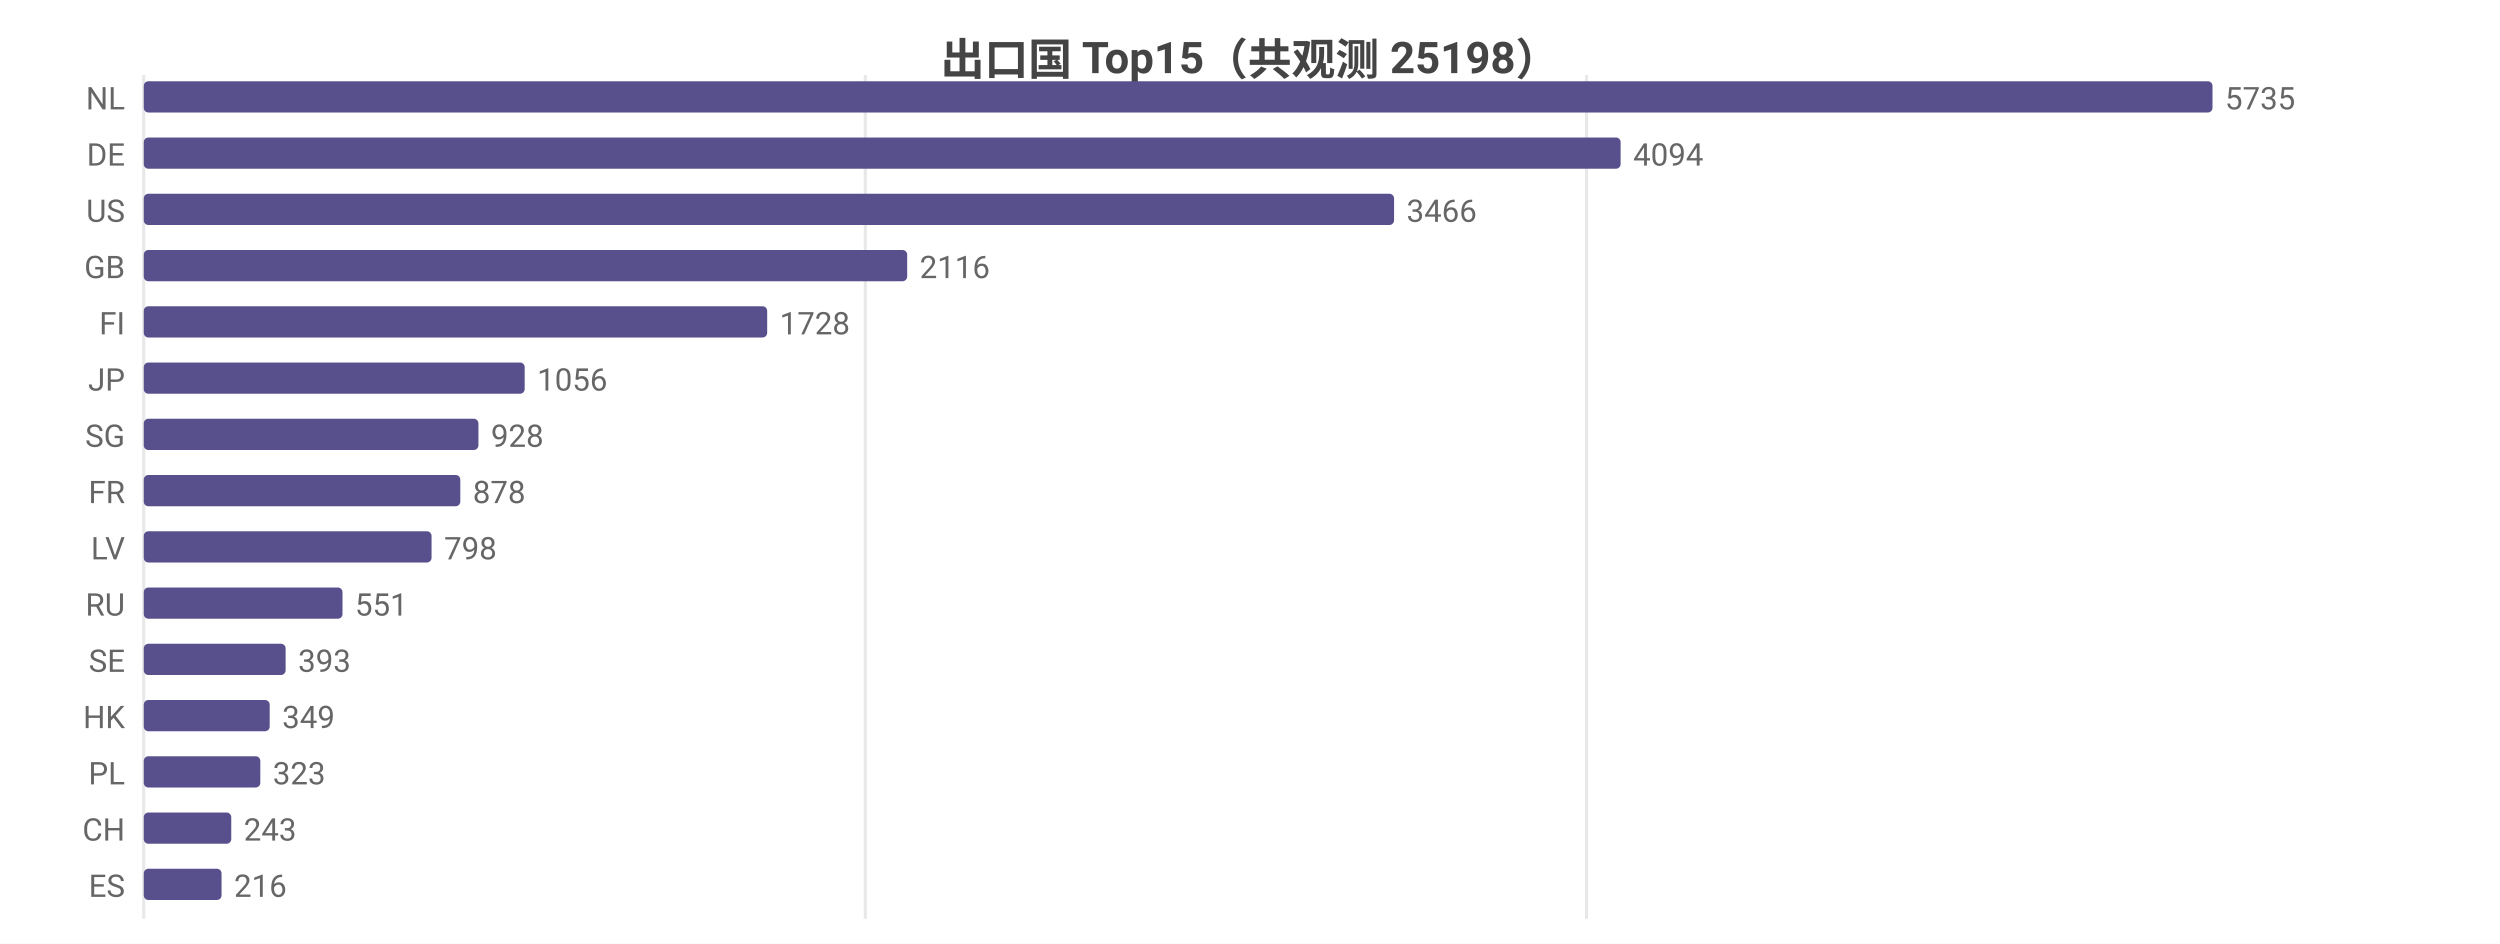
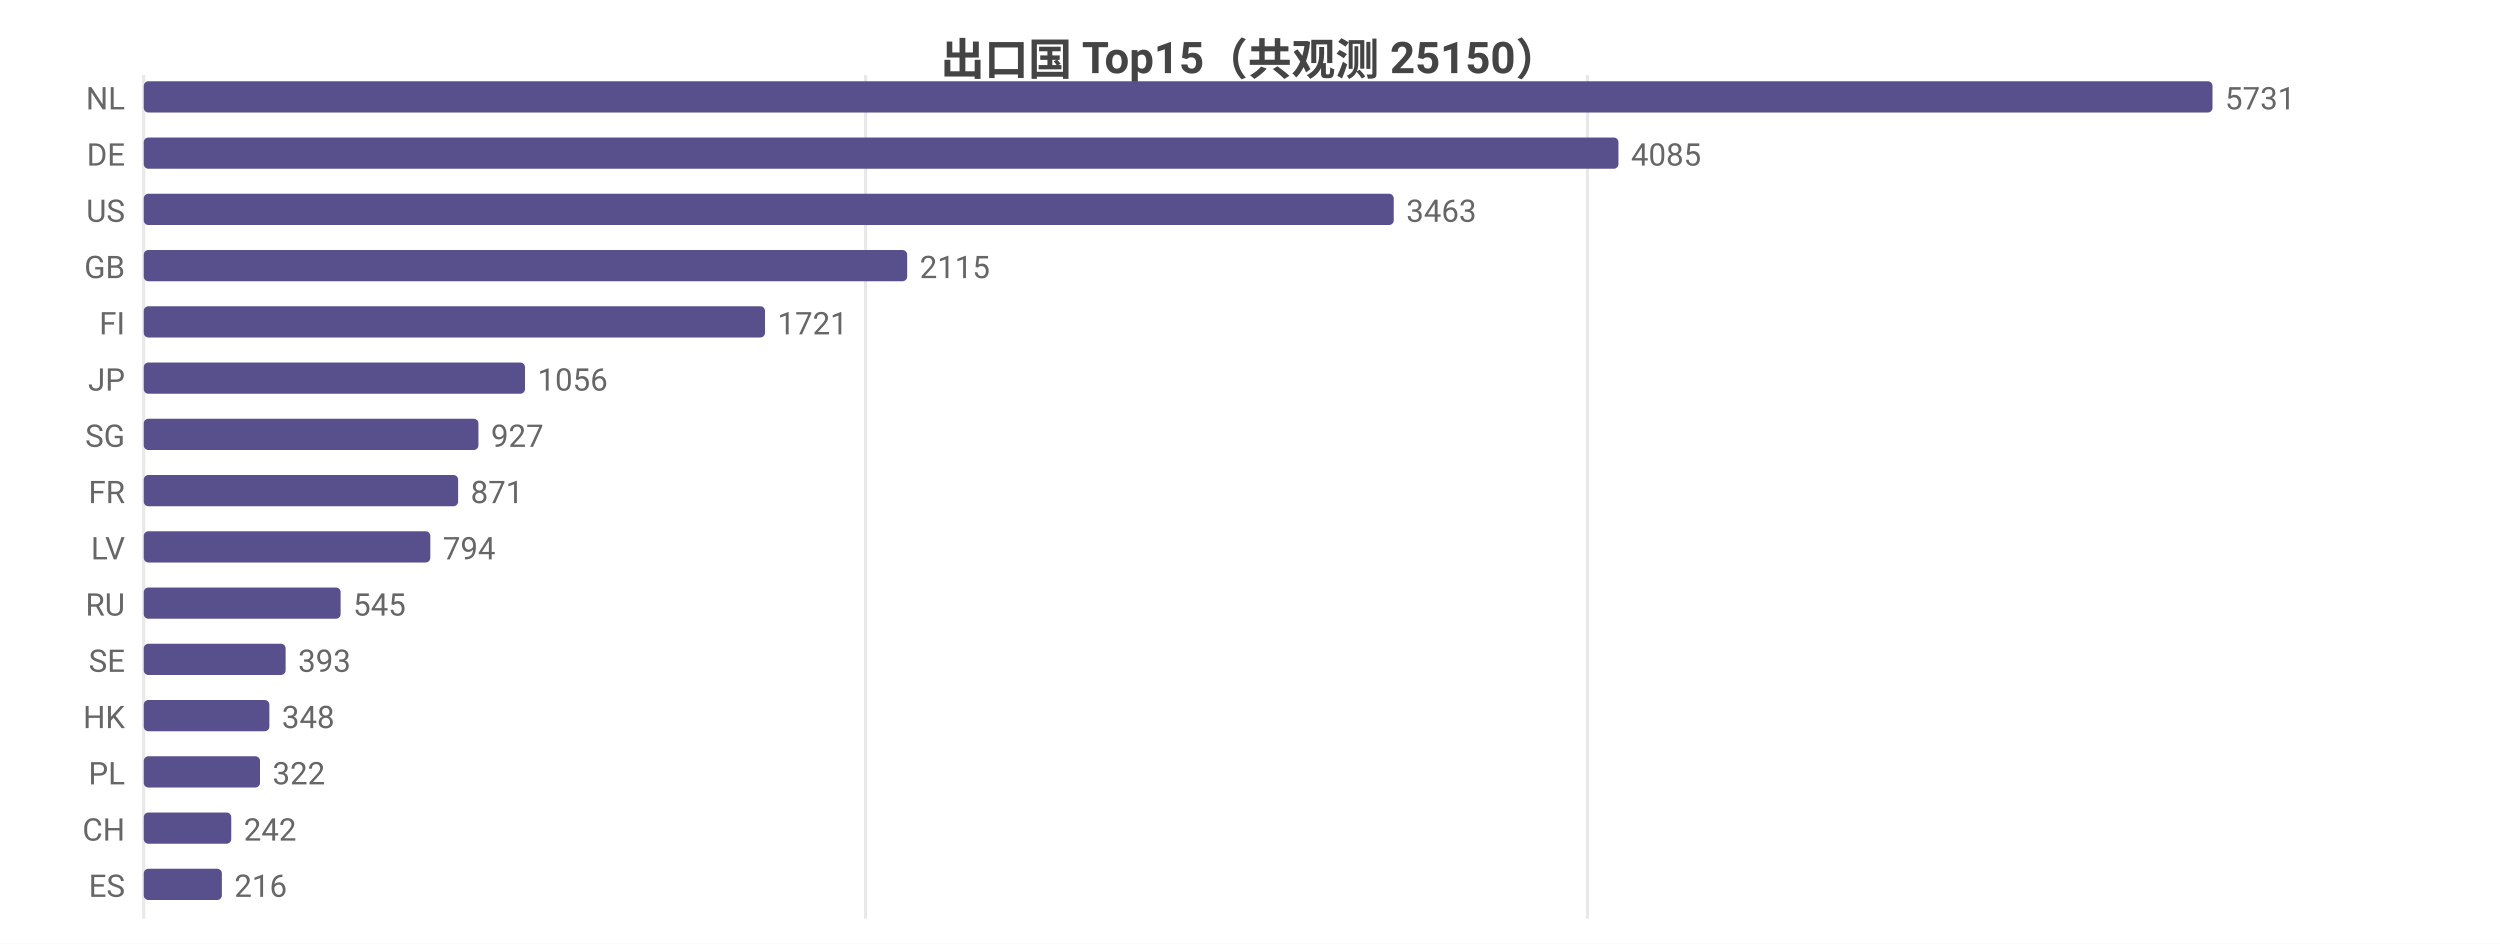
<svg xmlns="http://www.w3.org/2000/svg" width="800" height="302" viewBox="0 0 800 302">
  <rect width="800" height="302" fill="#ffffff" />
  <style>text{font-family:system-ui,-apple-system,'Segoe UI',Roboto,'PingFang SC','Microsoft YaHei','Noto Sans CJK SC',sans-serif}.g{stroke:#e8e8e8;stroke-width:1}.a{stroke:#999;stroke-width:1}.t{font-size:10px;fill:#666}.m{font-size:10px;text-anchor:middle;fill:#666}.e{font-size:10px;text-anchor:end;fill:#666}.l{font-size:11px;fill:#333}.tt{font-size:14px;font-weight:600;text-anchor:middle;fill:#444}.em{font-size:13px;text-anchor:middle;fill:#999}</style>
-   <text class="tt" x="400.0" y="24">出口国 Top15（共观测 25198）</text>
+   <text class="tt" x="400.0" y="24">出口国 Top15（共观测 25150）</text>
  <line class="g" x1="46" y1="24" x2="46" y2="294" />
-   <line class="g" x1="276.9" y1="24" x2="276.9" y2="294" />
-   <line class="g" x1="507.7" y1="24" x2="507.7" y2="294" />
+   <line class="g" x1="277.0" y1="24" x2="277.0" y2="294" />
+   <line class="g" x1="508.0" y1="24" x2="508.0" y2="294" />
  <text class="e" x="40" y="35">NL</text>
  <rect x="46" y="26" width="662" height="10" fill="#58508d" rx="1.5" />
-   <text class="t" x="712" y="35">5735</text>
+   <text class="t" x="712" y="35">5731</text>
  <text class="e" x="40" y="53">DE</text>
-   <rect x="46" y="44" width="472.6" height="10" fill="#58508d" rx="1.5" />
-   <text class="t" x="522.6" y="53">4094</text>
+   <rect x="46" y="44" width="471.9" height="10" fill="#58508d" rx="1.5" />
+   <text class="t" x="521.9" y="53">4085</text>
  <text class="e" x="40" y="71">US</text>
-   <rect x="46" y="62" width="400.1" height="10" fill="#58508d" rx="1.5" />
-   <text class="t" x="450.1" y="71">3466</text>
+   <rect x="46" y="62" width="400.0" height="10" fill="#58508d" rx="1.5" />
+   <text class="t" x="450.0" y="71">3463</text>
  <text class="e" x="40" y="89">GB</text>
  <rect x="46" y="80" width="244.3" height="10" fill="#58508d" rx="1.5" />
-   <text class="t" x="294.3" y="89">2116</text>
+   <text class="t" x="294.3" y="89">2115</text>
  <text class="e" x="40" y="107">FI</text>
-   <rect x="46" y="98" width="199.5" height="10" fill="#58508d" rx="1.5" />
-   <text class="t" x="249.5" y="107">1728</text>
+   <rect x="46" y="98" width="198.8" height="10" fill="#58508d" rx="1.5" />
+   <text class="t" x="248.8" y="107">1721</text>
  <text class="e" x="40" y="125">JP</text>
-   <rect x="46" y="116" width="121.9" height="10" fill="#58508d" rx="1.5" />
-   <text class="t" x="171.9" y="125">1056</text>
+   <rect x="46" y="116" width="122.0" height="10" fill="#58508d" rx="1.5" />
+   <text class="t" x="172.0" y="125">1056</text>
  <text class="e" x="40" y="143">SG</text>
  <rect x="46" y="134" width="107.1" height="10" fill="#58508d" rx="1.5" />
-   <text class="t" x="157.1" y="143">928</text>
+   <text class="t" x="157.1" y="143">927</text>
  <text class="e" x="40" y="161">FR</text>
-   <rect x="46" y="152" width="101.3" height="10" fill="#58508d" rx="1.5" />
-   <text class="t" x="151.3" y="161">878</text>
+   <rect x="46" y="152" width="100.6" height="10" fill="#58508d" rx="1.5" />
+   <text class="t" x="150.6" y="161">871</text>
  <text class="e" x="40" y="179">LV</text>
-   <rect x="46" y="170" width="92.1" height="10" fill="#58508d" rx="1.5" />
-   <text class="t" x="142.1" y="179">798</text>
+   <rect x="46" y="170" width="91.7" height="10" fill="#58508d" rx="1.5" />
+   <text class="t" x="141.7" y="179">794</text>
  <text class="e" x="40" y="197">RU</text>
-   <rect x="46" y="188" width="63.6" height="10" fill="#58508d" rx="1.5" />
-   <text class="t" x="113.6" y="197">551</text>
+   <rect x="46" y="188" width="63.0" height="10" fill="#58508d" rx="1.5" />
+   <text class="t" x="113.0" y="197">545</text>
  <text class="e" x="40" y="215">SE</text>
  <rect x="46" y="206" width="45.4" height="10" fill="#58508d" rx="1.5" />
  <text class="t" x="95.4" y="215">393</text>
  <text class="e" x="40" y="233">HK</text>
-   <rect x="46" y="224" width="40.3" height="10" fill="#58508d" rx="1.5" />
-   <text class="t" x="90.3" y="233">349</text>
+   <rect x="46" y="224" width="40.2" height="10" fill="#58508d" rx="1.5" />
+   <text class="t" x="90.2" y="233">348</text>
  <text class="e" x="40" y="251">PL</text>
-   <rect x="46" y="242" width="37.3" height="10" fill="#58508d" rx="1.5" />
-   <text class="t" x="87.3" y="251">323</text>
+   <rect x="46" y="242" width="37.2" height="10" fill="#58508d" rx="1.5" />
+   <text class="t" x="87.2" y="251">322</text>
  <text class="e" x="40" y="269">CH</text>
  <rect x="46" y="260" width="28.0" height="10" fill="#58508d" rx="1.5" />
-   <text class="t" x="78.0" y="269">243</text>
+   <text class="t" x="78.0" y="269">242</text>
  <text class="e" x="40" y="287">ES</text>
-   <rect x="46" y="278" width="24.9" height="10" fill="#58508d" rx="1.5" />
-   <text class="t" x="74.9" y="287">216</text>
+   <rect x="46" y="278" width="25.0" height="10" fill="#58508d" rx="1.5" />
+   <text class="t" x="75.0" y="287">216</text>
</svg>
